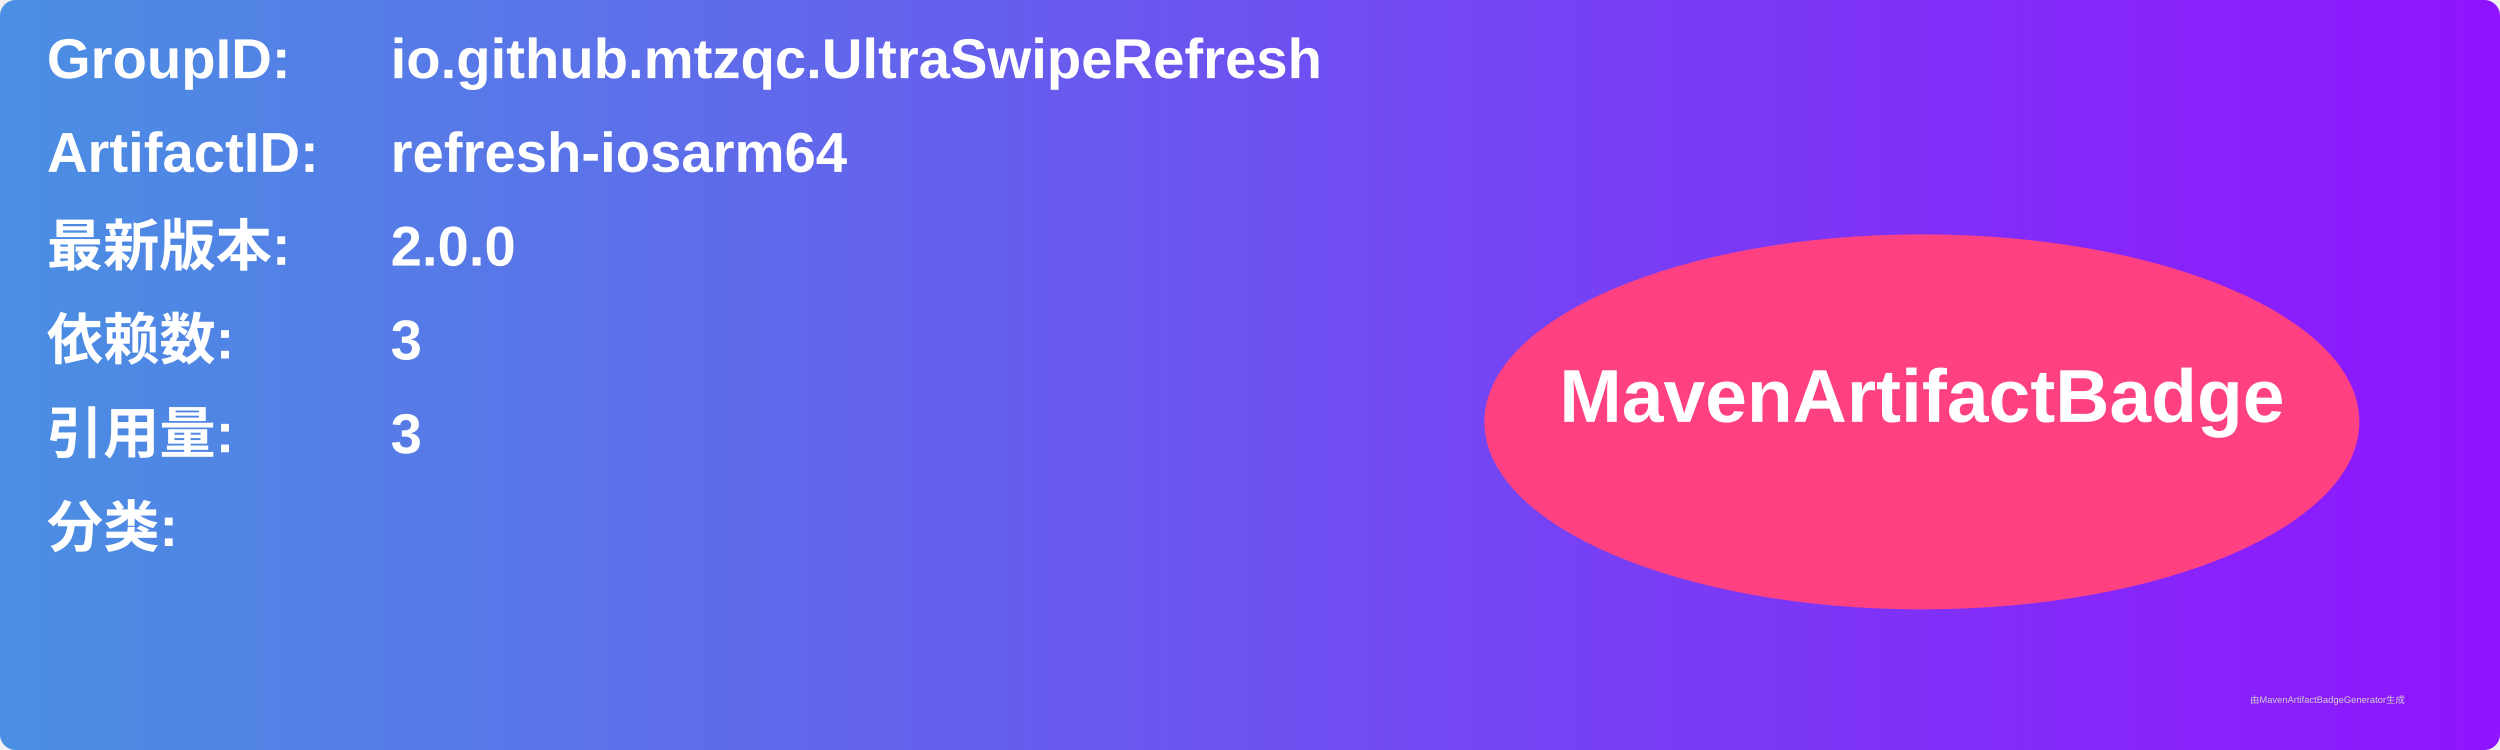
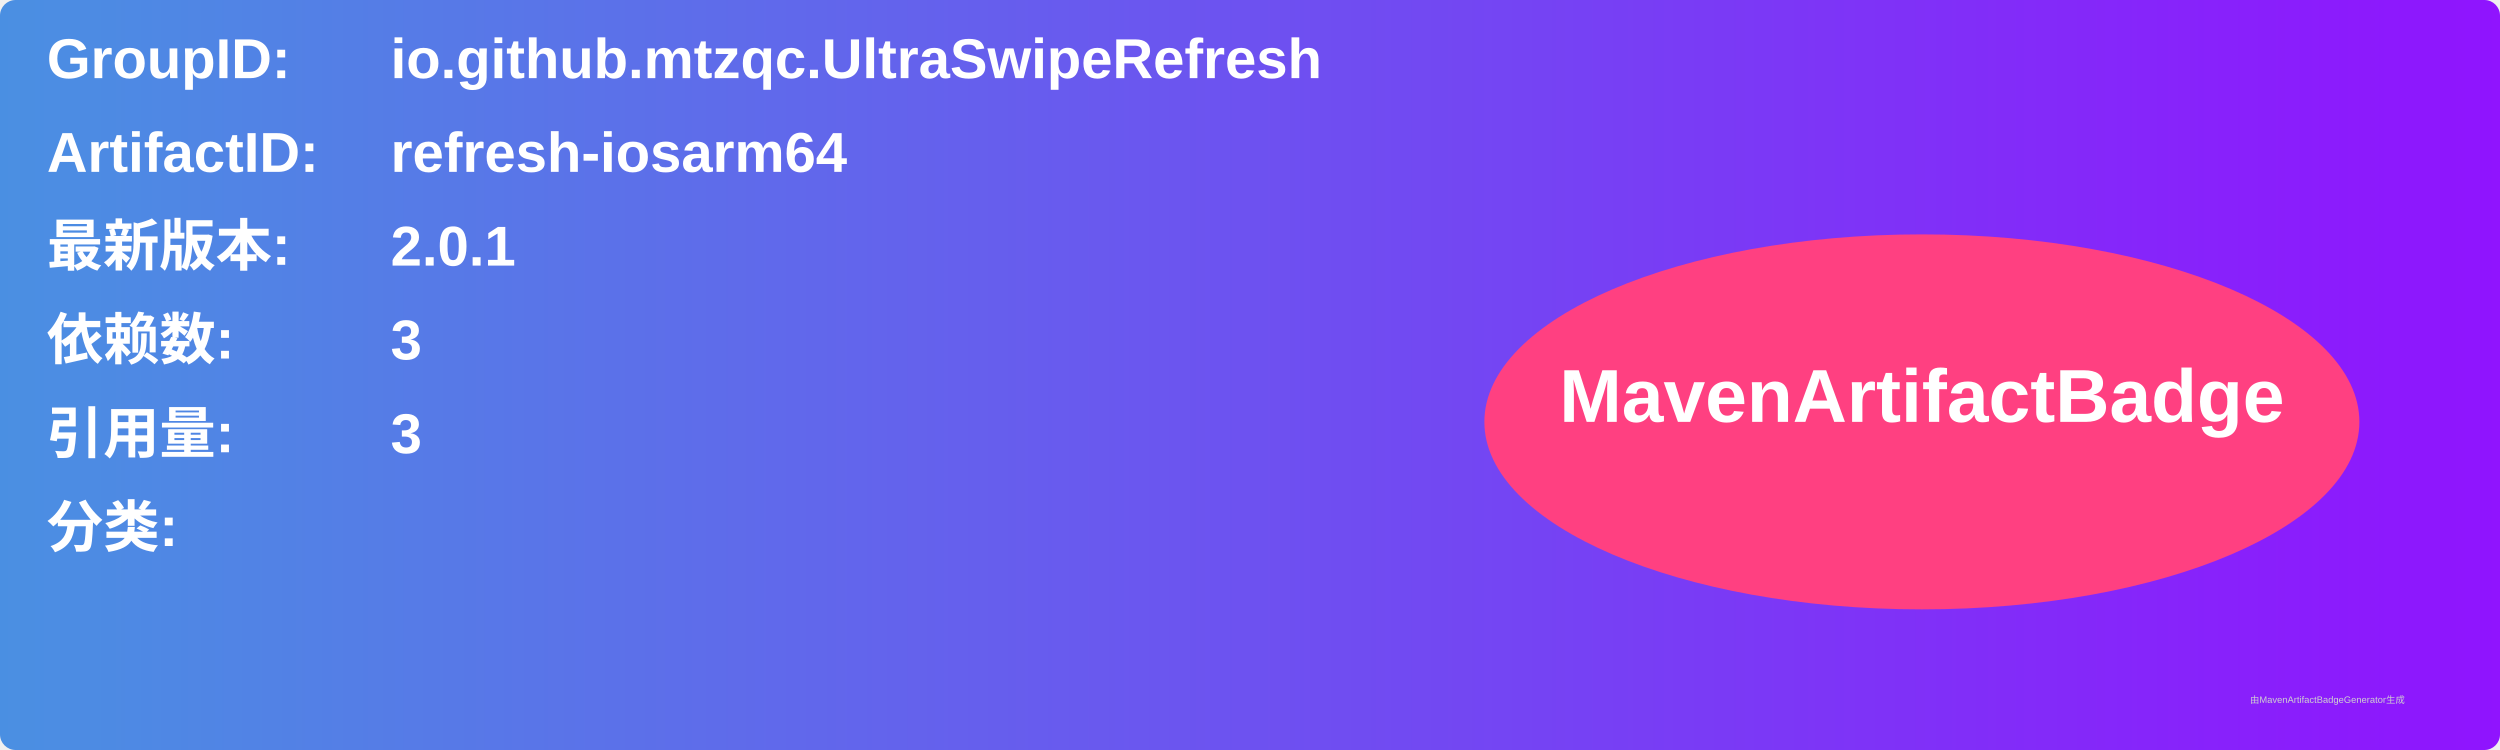
<svg xmlns="http://www.w3.org/2000/svg" width="800" height="240" viewBox="0 0 800 240">
  <linearGradient id="grad" x1="0%" y1="0%" x2="100%" y2="0%">
    <stop offset="0%" stop-color="#4a90e2" />
    <stop offset="100%" stop-color="#9013fe" />
  </linearGradient>
  <rect width="100%" height="100%" rx="5" ry="5" fill="url(#grad)" />
  <g transform="translate(15, 15)">
    <text x="0" y="10" font-family="Arial" font-size="18" fill="white" font-weight="bold" width="260">GroupID:</text>
    <text x="110" y="10" font-family="Arial" font-size="18" fill="white" font-weight="bold" width="460">io.github.mtzqc.UltraSwipeRefresh</text>
    <text x="0" y="40" font-family="Arial" font-size="18" fill="white" font-weight="bold" width="260">ArtifactID:</text>
    <text x="110" y="40" font-family="Arial" font-size="18" fill="white" font-weight="bold" width="460">refresh-iosarm64</text>
    <text x="0" y="70" font-family="Arial" font-size="18" fill="white" font-weight="bold">最新版本:</text>
    <text x="110" y="70" font-family="Arial" font-size="18" fill="white" font-weight="bold">
-       <tspan font-weight="bold">2.0.0</tspan>
+       <tspan font-weight="bold">2.0.1</tspan>
    </text>
    <text x="0" y="100" font-family="Arial" font-size="18" fill="white" font-weight="bold">依赖数: </text>
    <text x="110" y="100" font-family="Arial" font-size="18" fill="white">
      <tspan font-weight="bold">3</tspan>
    </text>
    <text x="0" y="130" font-family="Arial" font-size="18" fill="white" font-weight="bold">引用量: </text>
    <text x="110" y="130" font-family="Arial" font-size="18" fill="white">
      <tspan font-weight="bold">3</tspan>
    </text>
    <text x="0" y="160" font-family="Arial" font-size="18" fill="white" font-weight="bold">分类:</text>
    <text x="10" y="190" font-family="Arial" font-size="10" fill="white">
      <tspan font-weight="bold" />
    </text>
    <ellipse cx="600" cy="120" rx="140" ry="60" fill="#ff4081" />
    <text x="600" y="120" text-anchor="middle" font-family="Arial" font-size="24" fill="white" font-weight="bold">MavenArtifactBadge</text>
  </g>
  <text x="720" y="225" font-family="Arial" font-size="3" fill="#d0d0d0">由MavenArtifactBadgeGenerator生成</text>
</svg>
